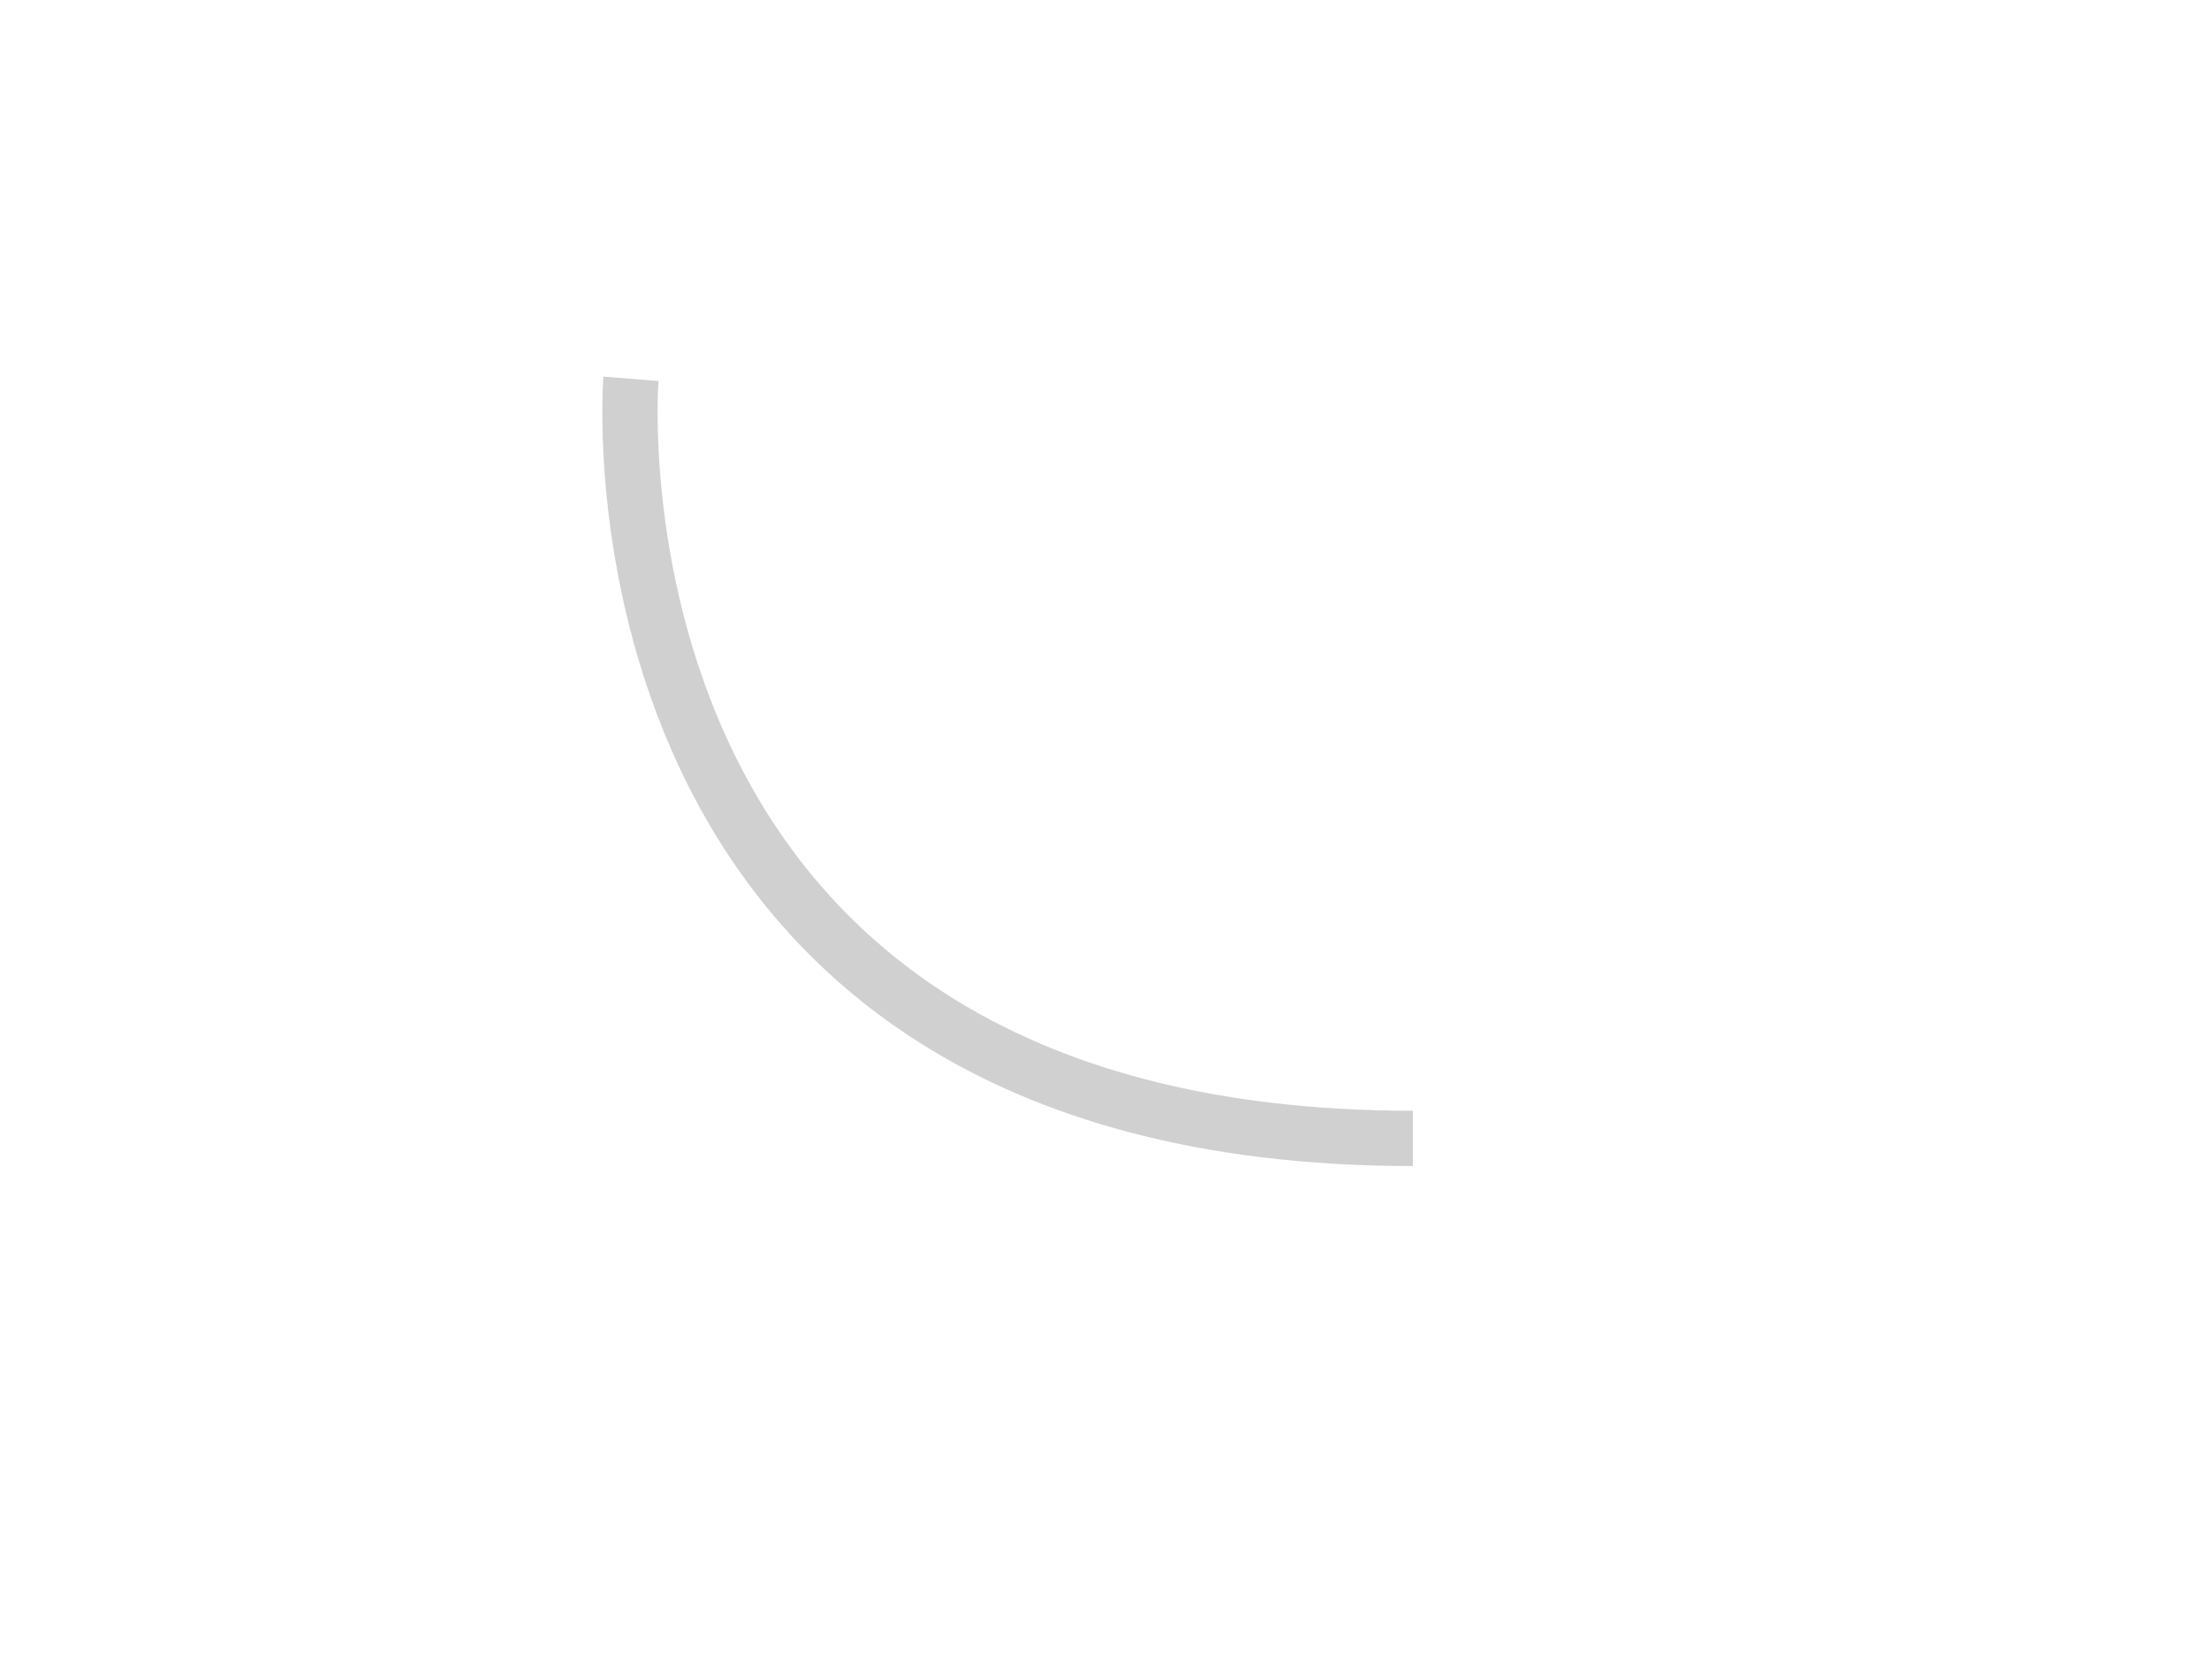
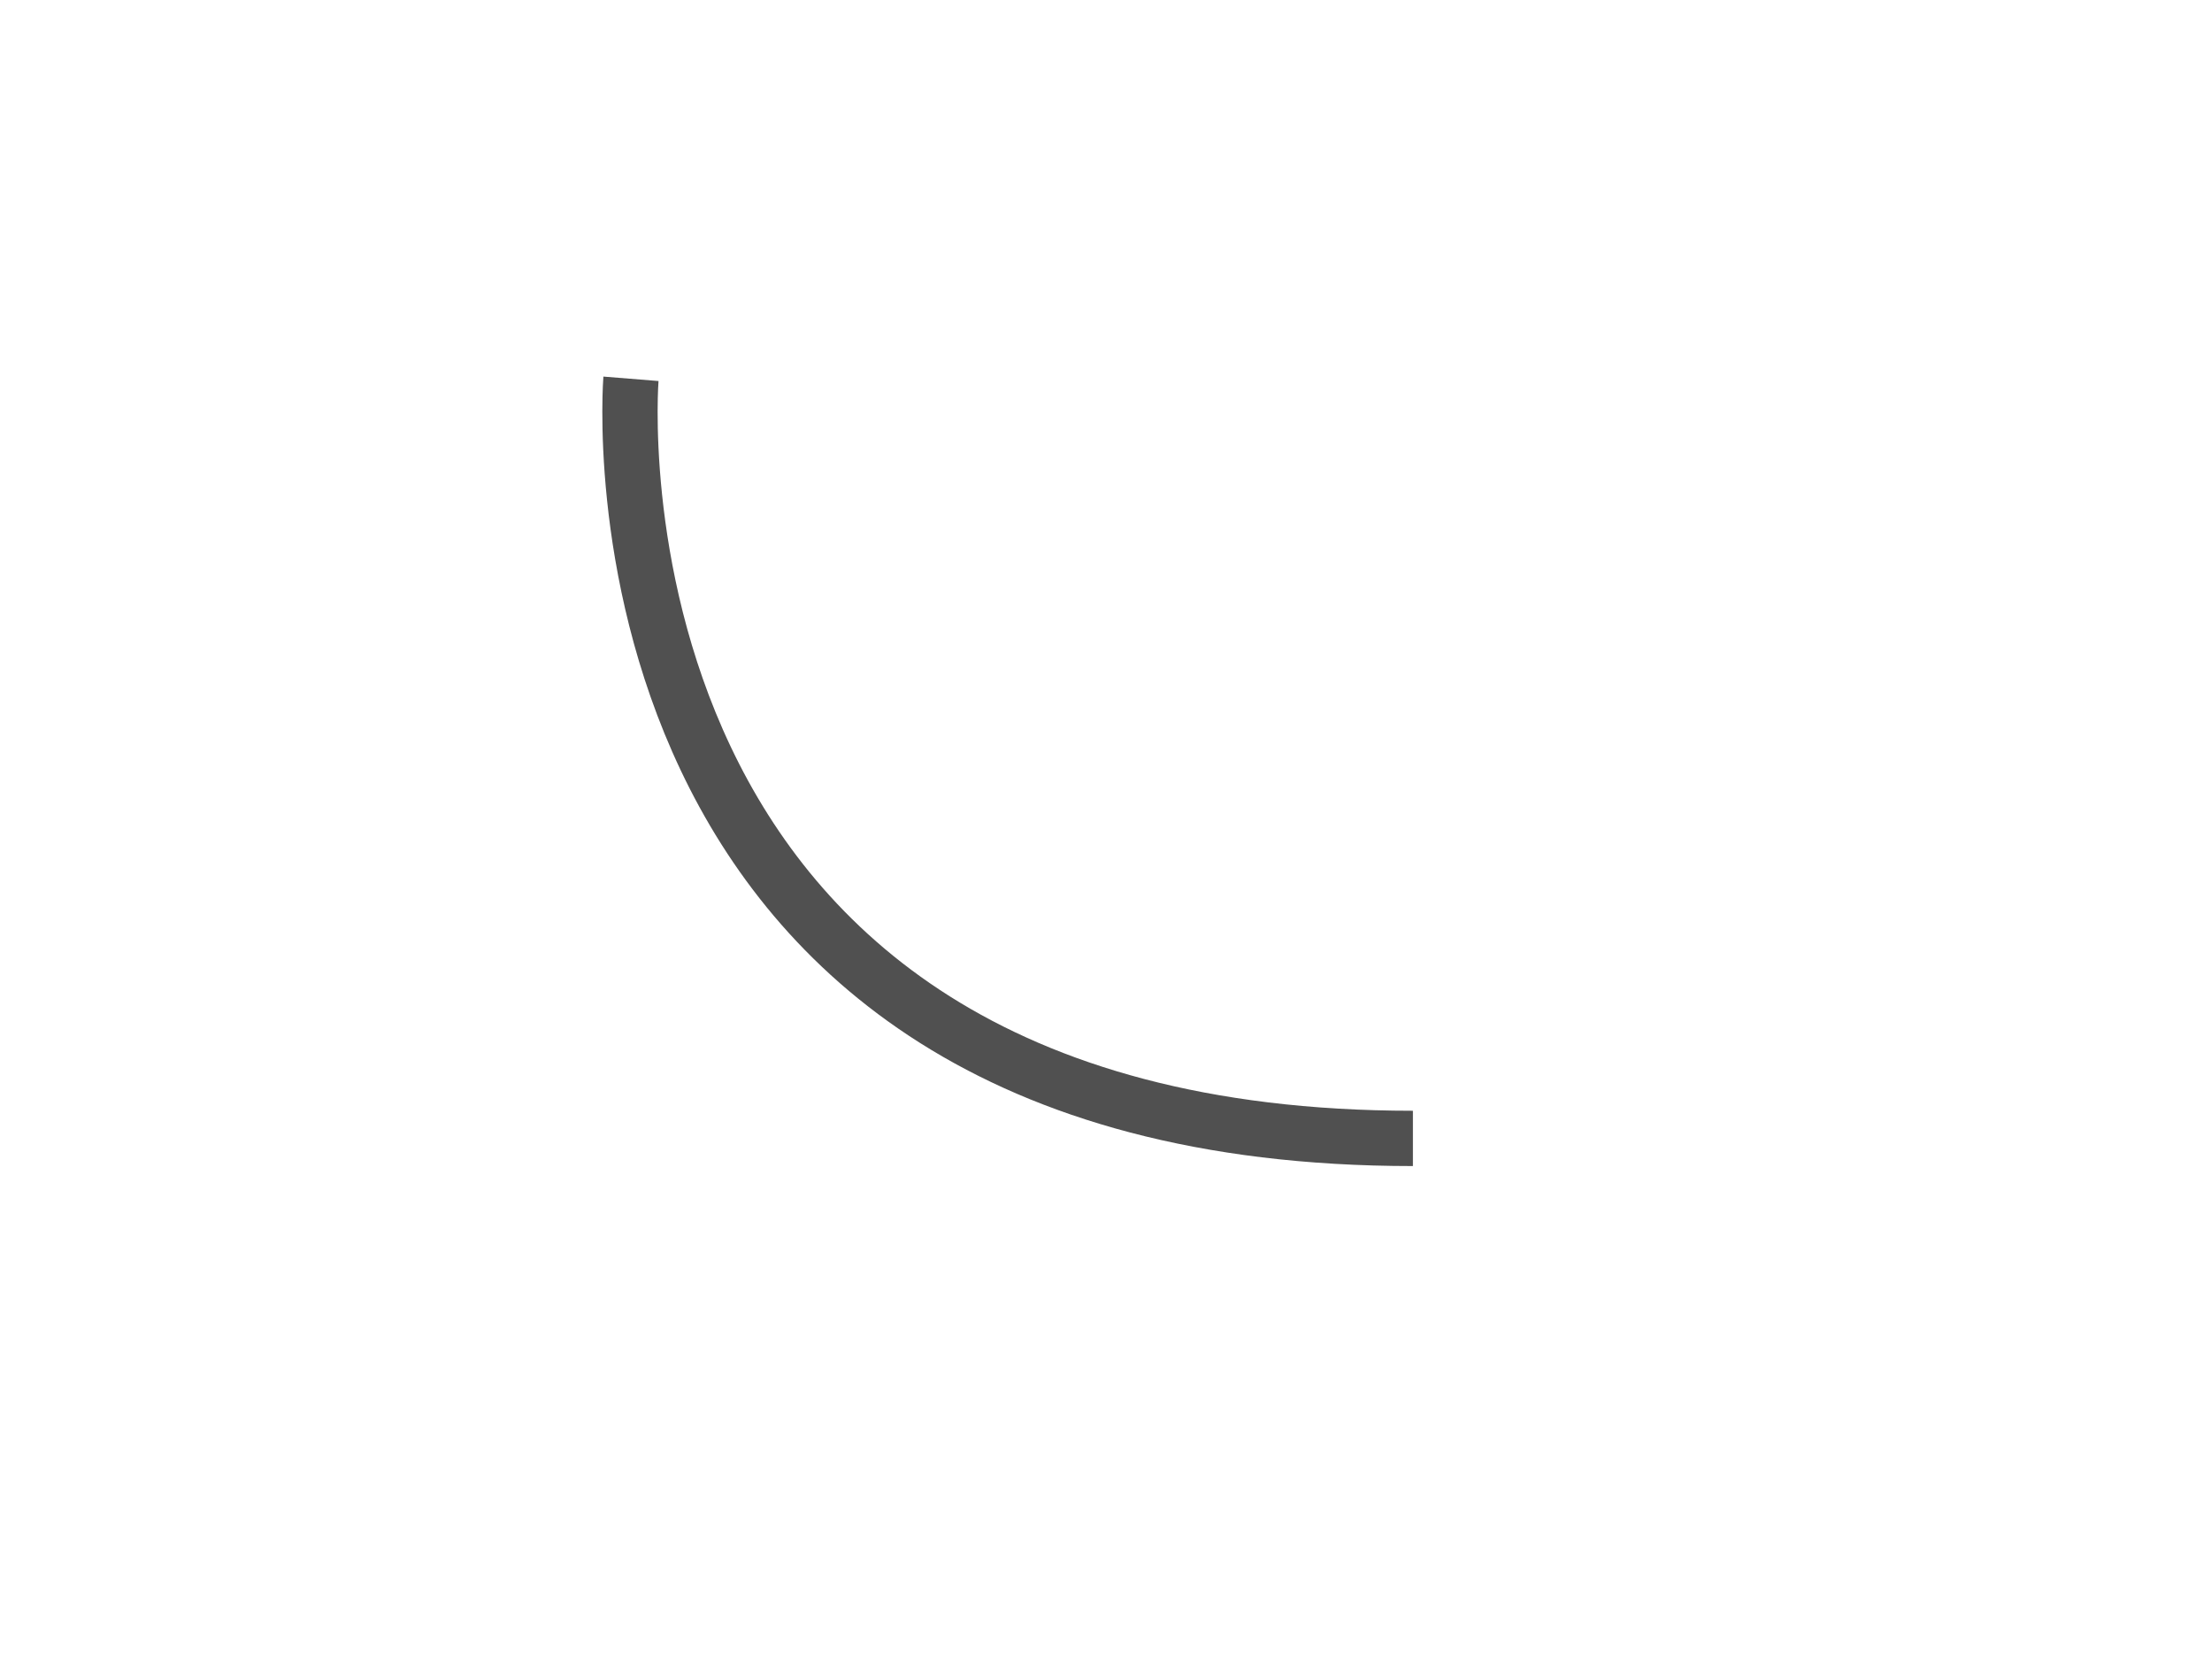
<svg xmlns="http://www.w3.org/2000/svg" width="800" height="600">
-   <path fill="none" stroke-width="20" id="svg_6" d="m228.195,137c0,0 -22.126,274.721 282.805,274.721" stroke="#d0d0d0" />
+   <path fill="none" stroke-width="20" id="svg_6" d="m228.195,137c0,0 -22.126,274.721 282.805,274.721" stroke="#505050" />
</svg>
